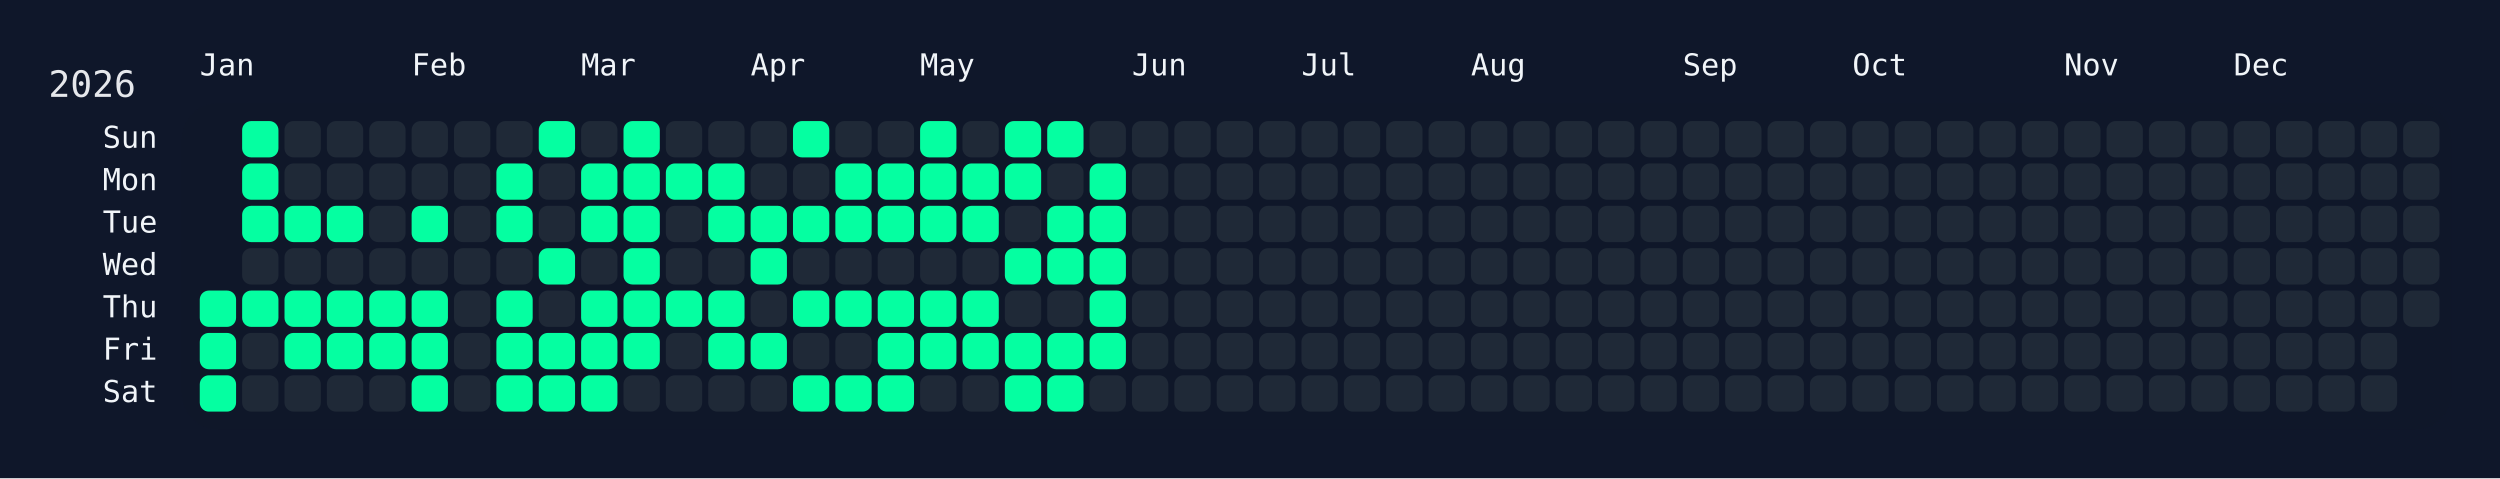
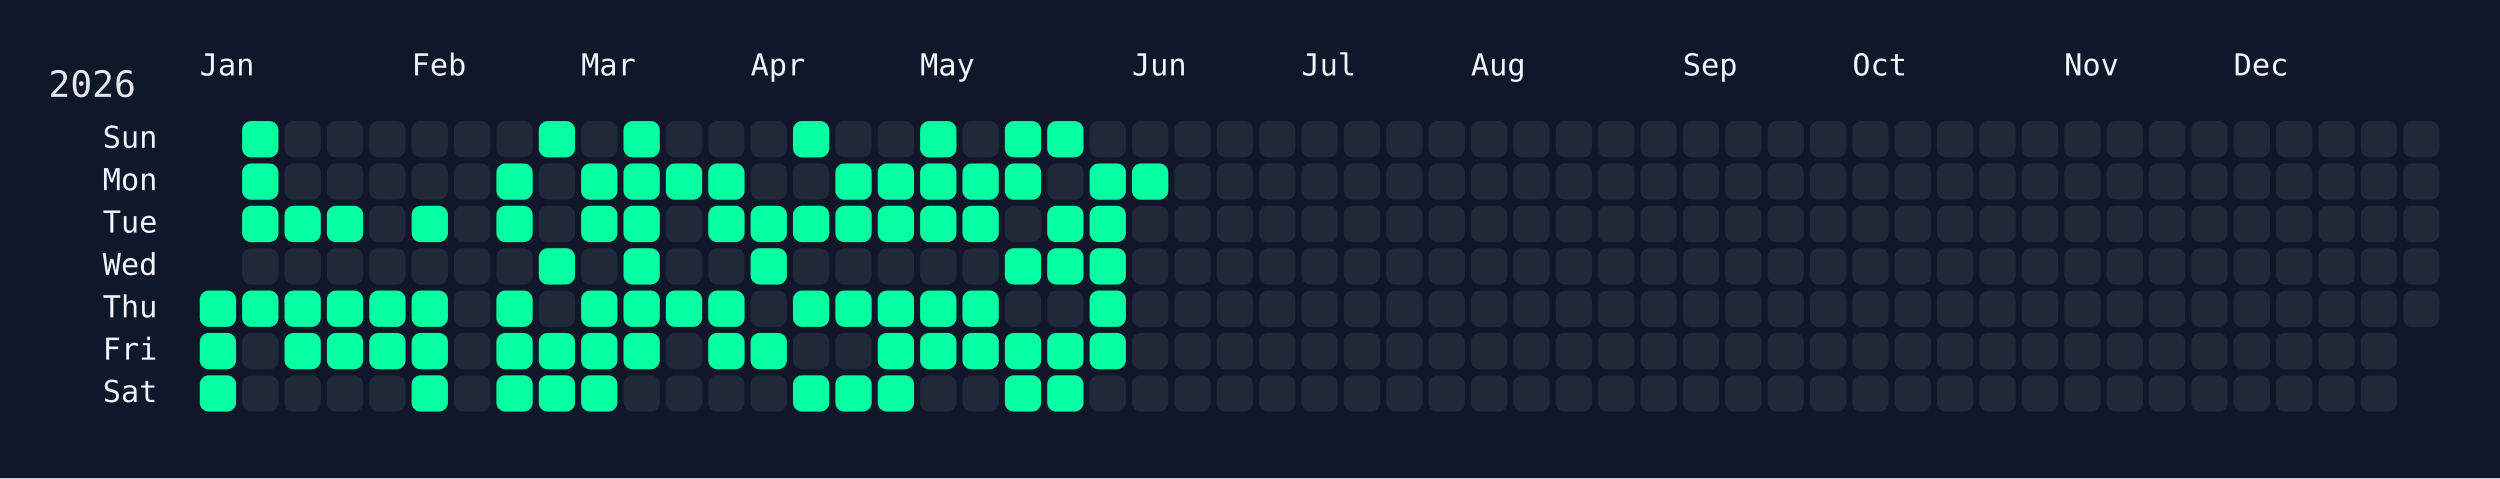
<svg xmlns="http://www.w3.org/2000/svg" width="826" height="158" viewBox="0 0 826 158">
  <rect width="826" height="158" fill="#0f172a" />
  <rect x="60" y="34" width="750" height="108" rx="12" ry="12" fill="rgba(15, 23, 42, 0.8)" />
  <text x="16" y="32" font-size="12" fill="#e5e7eb" font-family="JetBrains Mono, ui-monospace, SFMono-Regular, Menlo, Monaco, Consolas, monospace">2026</text>
  <text x="66" y="18" font-size="10" fill="#f1f5f9" font-family="JetBrains Mono, ui-monospace, SFMono-Regular, Menlo, Monaco, Consolas, monospace" dominant-baseline="hanging">Jan</text>
  <text x="136" y="18" font-size="10" fill="#f1f5f9" font-family="JetBrains Mono, ui-monospace, SFMono-Regular, Menlo, Monaco, Consolas, monospace" dominant-baseline="hanging">Feb</text>
  <text x="192" y="18" font-size="10" fill="#f1f5f9" font-family="JetBrains Mono, ui-monospace, SFMono-Regular, Menlo, Monaco, Consolas, monospace" dominant-baseline="hanging">Mar</text>
  <text x="248" y="18" font-size="10" fill="#f1f5f9" font-family="JetBrains Mono, ui-monospace, SFMono-Regular, Menlo, Monaco, Consolas, monospace" dominant-baseline="hanging">Apr</text>
  <text x="304" y="18" font-size="10" fill="#f1f5f9" font-family="JetBrains Mono, ui-monospace, SFMono-Regular, Menlo, Monaco, Consolas, monospace" dominant-baseline="hanging">May</text>
  <text x="374" y="18" font-size="10" fill="#f1f5f9" font-family="JetBrains Mono, ui-monospace, SFMono-Regular, Menlo, Monaco, Consolas, monospace" dominant-baseline="hanging">Jun</text>
  <text x="430" y="18" font-size="10" fill="#f1f5f9" font-family="JetBrains Mono, ui-monospace, SFMono-Regular, Menlo, Monaco, Consolas, monospace" dominant-baseline="hanging">Jul</text>
  <text x="486" y="18" font-size="10" fill="#f1f5f9" font-family="JetBrains Mono, ui-monospace, SFMono-Regular, Menlo, Monaco, Consolas, monospace" dominant-baseline="hanging">Aug</text>
  <text x="556" y="18" font-size="10" fill="#f1f5f9" font-family="JetBrains Mono, ui-monospace, SFMono-Regular, Menlo, Monaco, Consolas, monospace" dominant-baseline="hanging">Sep</text>
  <text x="612" y="18" font-size="10" fill="#f1f5f9" font-family="JetBrains Mono, ui-monospace, SFMono-Regular, Menlo, Monaco, Consolas, monospace" dominant-baseline="hanging">Oct</text>
  <text x="682" y="18" font-size="10" fill="#f1f5f9" font-family="JetBrains Mono, ui-monospace, SFMono-Regular, Menlo, Monaco, Consolas, monospace" dominant-baseline="hanging">Nov</text>
  <text x="738" y="18" font-size="10" fill="#f1f5f9" font-family="JetBrains Mono, ui-monospace, SFMono-Regular, Menlo, Monaco, Consolas, monospace" dominant-baseline="hanging">Dec</text>
  <text x="52" y="46.0" font-size="10" fill="#f1f5f9" font-family="JetBrains Mono, ui-monospace, SFMono-Regular, Menlo, Monaco, Consolas, monospace" text-anchor="end" dominant-baseline="middle">Sun</text>
  <text x="52" y="60.0" font-size="10" fill="#f1f5f9" font-family="JetBrains Mono, ui-monospace, SFMono-Regular, Menlo, Monaco, Consolas, monospace" text-anchor="end" dominant-baseline="middle">Mon</text>
  <text x="52" y="74.0" font-size="10" fill="#f1f5f9" font-family="JetBrains Mono, ui-monospace, SFMono-Regular, Menlo, Monaco, Consolas, monospace" text-anchor="end" dominant-baseline="middle">Tue</text>
  <text x="52" y="88.0" font-size="10" fill="#f1f5f9" font-family="JetBrains Mono, ui-monospace, SFMono-Regular, Menlo, Monaco, Consolas, monospace" text-anchor="end" dominant-baseline="middle">Wed</text>
  <text x="52" y="102.0" font-size="10" fill="#f1f5f9" font-family="JetBrains Mono, ui-monospace, SFMono-Regular, Menlo, Monaco, Consolas, monospace" text-anchor="end" dominant-baseline="middle">Thu</text>
  <text x="52" y="116.0" font-size="10" fill="#f1f5f9" font-family="JetBrains Mono, ui-monospace, SFMono-Regular, Menlo, Monaco, Consolas, monospace" text-anchor="end" dominant-baseline="middle">Fri</text>
  <text x="52" y="130.0" font-size="10" fill="#f1f5f9" font-family="JetBrains Mono, ui-monospace, SFMono-Regular, Menlo, Monaco, Consolas, monospace" text-anchor="end" dominant-baseline="middle">Sat</text>
  <g transform="translate(66,40)">
    <rect x="0" y="56" width="12" height="12" rx="3" ry="3" fill="#05ffa1" data-date="2026-01-01" />
    <rect x="0" y="70" width="12" height="12" rx="3" ry="3" fill="#05ffa1" data-date="2026-01-02" />
    <rect x="0" y="84" width="12" height="12" rx="3" ry="3" fill="#05ffa1" data-date="2026-01-03" />
    <rect x="14" y="0" width="12" height="12" rx="3" ry="3" fill="#05ffa1" data-date="2026-01-04" />
    <rect x="14" y="14" width="12" height="12" rx="3" ry="3" fill="#05ffa1" data-date="2026-01-05" />
    <rect x="14" y="28" width="12" height="12" rx="3" ry="3" fill="#05ffa1" data-date="2026-01-06" />
    <rect x="14" y="42" width="12" height="12" rx="3" ry="3" fill="#1f2937" data-date="2026-01-07" />
    <rect x="14" y="56" width="12" height="12" rx="3" ry="3" fill="#05ffa1" data-date="2026-01-08" />
    <rect x="14" y="70" width="12" height="12" rx="3" ry="3" fill="#1f2937" data-date="2026-01-09" />
    <rect x="14" y="84" width="12" height="12" rx="3" ry="3" fill="#1f2937" data-date="2026-01-10" />
    <rect x="28" y="0" width="12" height="12" rx="3" ry="3" fill="#1f2937" data-date="2026-01-11" />
    <rect x="28" y="14" width="12" height="12" rx="3" ry="3" fill="#1f2937" data-date="2026-01-12" />
    <rect x="28" y="28" width="12" height="12" rx="3" ry="3" fill="#05ffa1" data-date="2026-01-13" />
    <rect x="28" y="42" width="12" height="12" rx="3" ry="3" fill="#1f2937" data-date="2026-01-14" />
    <rect x="28" y="56" width="12" height="12" rx="3" ry="3" fill="#05ffa1" data-date="2026-01-15" />
    <rect x="28" y="70" width="12" height="12" rx="3" ry="3" fill="#05ffa1" data-date="2026-01-16" />
    <rect x="28" y="84" width="12" height="12" rx="3" ry="3" fill="#1f2937" data-date="2026-01-17" />
    <rect x="42" y="0" width="12" height="12" rx="3" ry="3" fill="#1f2937" data-date="2026-01-18" />
    <rect x="42" y="14" width="12" height="12" rx="3" ry="3" fill="#1f2937" data-date="2026-01-19" />
    <rect x="42" y="28" width="12" height="12" rx="3" ry="3" fill="#05ffa1" data-date="2026-01-20" />
    <rect x="42" y="42" width="12" height="12" rx="3" ry="3" fill="#1f2937" data-date="2026-01-21" />
    <rect x="42" y="56" width="12" height="12" rx="3" ry="3" fill="#05ffa1" data-date="2026-01-22" />
    <rect x="42" y="70" width="12" height="12" rx="3" ry="3" fill="#05ffa1" data-date="2026-01-23" />
    <rect x="42" y="84" width="12" height="12" rx="3" ry="3" fill="#1f2937" data-date="2026-01-24" />
    <rect x="56" y="0" width="12" height="12" rx="3" ry="3" fill="#1f2937" data-date="2026-01-25" />
    <rect x="56" y="14" width="12" height="12" rx="3" ry="3" fill="#1f2937" data-date="2026-01-26" />
    <rect x="56" y="28" width="12" height="12" rx="3" ry="3" fill="#1f2937" data-date="2026-01-27" />
    <rect x="56" y="42" width="12" height="12" rx="3" ry="3" fill="#1f2937" data-date="2026-01-28" />
    <rect x="56" y="56" width="12" height="12" rx="3" ry="3" fill="#05ffa1" data-date="2026-01-29" />
    <rect x="56" y="70" width="12" height="12" rx="3" ry="3" fill="#05ffa1" data-date="2026-01-30" />
    <rect x="56" y="84" width="12" height="12" rx="3" ry="3" fill="#1f2937" data-date="2026-01-31" />
    <rect x="70" y="0" width="12" height="12" rx="3" ry="3" fill="#1f2937" data-date="2026-02-01" />
    <rect x="70" y="14" width="12" height="12" rx="3" ry="3" fill="#1f2937" data-date="2026-02-02" />
    <rect x="70" y="28" width="12" height="12" rx="3" ry="3" fill="#05ffa1" data-date="2026-02-03" />
    <rect x="70" y="42" width="12" height="12" rx="3" ry="3" fill="#1f2937" data-date="2026-02-04" />
    <rect x="70" y="56" width="12" height="12" rx="3" ry="3" fill="#05ffa1" data-date="2026-02-05" />
    <rect x="70" y="70" width="12" height="12" rx="3" ry="3" fill="#05ffa1" data-date="2026-02-06" />
    <rect x="70" y="84" width="12" height="12" rx="3" ry="3" fill="#05ffa1" data-date="2026-02-07" />
    <rect x="84" y="0" width="12" height="12" rx="3" ry="3" fill="#1f2937" data-date="2026-02-08" />
    <rect x="84" y="14" width="12" height="12" rx="3" ry="3" fill="#1f2937" data-date="2026-02-09" />
    <rect x="84" y="28" width="12" height="12" rx="3" ry="3" fill="#1f2937" data-date="2026-02-10" />
    <rect x="84" y="42" width="12" height="12" rx="3" ry="3" fill="#1f2937" data-date="2026-02-11" />
    <rect x="84" y="56" width="12" height="12" rx="3" ry="3" fill="#1f2937" data-date="2026-02-12" />
    <rect x="84" y="70" width="12" height="12" rx="3" ry="3" fill="#1f2937" data-date="2026-02-13" />
    <rect x="84" y="84" width="12" height="12" rx="3" ry="3" fill="#1f2937" data-date="2026-02-14" />
    <rect x="98" y="0" width="12" height="12" rx="3" ry="3" fill="#1f2937" data-date="2026-02-15" />
    <rect x="98" y="14" width="12" height="12" rx="3" ry="3" fill="#05ffa1" data-date="2026-02-16" />
    <rect x="98" y="28" width="12" height="12" rx="3" ry="3" fill="#05ffa1" data-date="2026-02-17" />
    <rect x="98" y="42" width="12" height="12" rx="3" ry="3" fill="#1f2937" data-date="2026-02-18" />
    <rect x="98" y="56" width="12" height="12" rx="3" ry="3" fill="#05ffa1" data-date="2026-02-19" />
    <rect x="98" y="70" width="12" height="12" rx="3" ry="3" fill="#05ffa1" data-date="2026-02-20" />
    <rect x="98" y="84" width="12" height="12" rx="3" ry="3" fill="#05ffa1" data-date="2026-02-21" />
    <rect x="112" y="0" width="12" height="12" rx="3" ry="3" fill="#05ffa1" data-date="2026-02-22" />
    <rect x="112" y="14" width="12" height="12" rx="3" ry="3" fill="#1f2937" data-date="2026-02-23" />
    <rect x="112" y="28" width="12" height="12" rx="3" ry="3" fill="#1f2937" data-date="2026-02-24" />
    <rect x="112" y="42" width="12" height="12" rx="3" ry="3" fill="#05ffa1" data-date="2026-02-25" />
    <rect x="112" y="56" width="12" height="12" rx="3" ry="3" fill="#1f2937" data-date="2026-02-26" />
    <rect x="112" y="70" width="12" height="12" rx="3" ry="3" fill="#05ffa1" data-date="2026-02-27" />
    <rect x="112" y="84" width="12" height="12" rx="3" ry="3" fill="#05ffa1" data-date="2026-02-28" />
    <rect x="126" y="0" width="12" height="12" rx="3" ry="3" fill="#1f2937" data-date="2026-03-01" />
    <rect x="126" y="14" width="12" height="12" rx="3" ry="3" fill="#05ffa1" data-date="2026-03-02" />
    <rect x="126" y="28" width="12" height="12" rx="3" ry="3" fill="#05ffa1" data-date="2026-03-03" />
    <rect x="126" y="42" width="12" height="12" rx="3" ry="3" fill="#1f2937" data-date="2026-03-04" />
    <rect x="126" y="56" width="12" height="12" rx="3" ry="3" fill="#05ffa1" data-date="2026-03-05" />
    <rect x="126" y="70" width="12" height="12" rx="3" ry="3" fill="#05ffa1" data-date="2026-03-06" />
    <rect x="126" y="84" width="12" height="12" rx="3" ry="3" fill="#05ffa1" data-date="2026-03-07" />
    <rect x="140" y="0" width="12" height="12" rx="3" ry="3" fill="#05ffa1" data-date="2026-03-08" />
    <rect x="140" y="14" width="12" height="12" rx="3" ry="3" fill="#05ffa1" data-date="2026-03-09" />
    <rect x="140" y="28" width="12" height="12" rx="3" ry="3" fill="#05ffa1" data-date="2026-03-10" />
    <rect x="140" y="42" width="12" height="12" rx="3" ry="3" fill="#05ffa1" data-date="2026-03-11" />
    <rect x="140" y="56" width="12" height="12" rx="3" ry="3" fill="#05ffa1" data-date="2026-03-12" />
    <rect x="140" y="70" width="12" height="12" rx="3" ry="3" fill="#05ffa1" data-date="2026-03-13" />
    <rect x="140" y="84" width="12" height="12" rx="3" ry="3" fill="#1f2937" data-date="2026-03-14" />
    <rect x="154" y="0" width="12" height="12" rx="3" ry="3" fill="#1f2937" data-date="2026-03-15" />
    <rect x="154" y="14" width="12" height="12" rx="3" ry="3" fill="#05ffa1" data-date="2026-03-16" />
    <rect x="154" y="28" width="12" height="12" rx="3" ry="3" fill="#1f2937" data-date="2026-03-17" />
    <rect x="154" y="42" width="12" height="12" rx="3" ry="3" fill="#1f2937" data-date="2026-03-18" />
    <rect x="154" y="56" width="12" height="12" rx="3" ry="3" fill="#05ffa1" data-date="2026-03-19" />
    <rect x="154" y="70" width="12" height="12" rx="3" ry="3" fill="#1f2937" data-date="2026-03-20" />
    <rect x="154" y="84" width="12" height="12" rx="3" ry="3" fill="#1f2937" data-date="2026-03-21" />
    <rect x="168" y="0" width="12" height="12" rx="3" ry="3" fill="#1f2937" data-date="2026-03-22" />
    <rect x="168" y="14" width="12" height="12" rx="3" ry="3" fill="#05ffa1" data-date="2026-03-23" />
    <rect x="168" y="28" width="12" height="12" rx="3" ry="3" fill="#05ffa1" data-date="2026-03-24" />
    <rect x="168" y="42" width="12" height="12" rx="3" ry="3" fill="#1f2937" data-date="2026-03-25" />
    <rect x="168" y="56" width="12" height="12" rx="3" ry="3" fill="#05ffa1" data-date="2026-03-26" />
    <rect x="168" y="70" width="12" height="12" rx="3" ry="3" fill="#05ffa1" data-date="2026-03-27" />
    <rect x="168" y="84" width="12" height="12" rx="3" ry="3" fill="#1f2937" data-date="2026-03-28" />
    <rect x="182" y="0" width="12" height="12" rx="3" ry="3" fill="#1f2937" data-date="2026-03-29" />
    <rect x="182" y="14" width="12" height="12" rx="3" ry="3" fill="#1f2937" data-date="2026-03-30" />
    <rect x="182" y="28" width="12" height="12" rx="3" ry="3" fill="#05ffa1" data-date="2026-03-31" />
    <rect x="182" y="42" width="12" height="12" rx="3" ry="3" fill="#05ffa1" data-date="2026-04-01" />
    <rect x="182" y="56" width="12" height="12" rx="3" ry="3" fill="#1f2937" data-date="2026-04-02" />
    <rect x="182" y="70" width="12" height="12" rx="3" ry="3" fill="#05ffa1" data-date="2026-04-03" />
    <rect x="182" y="84" width="12" height="12" rx="3" ry="3" fill="#1f2937" data-date="2026-04-04" />
    <rect x="196" y="0" width="12" height="12" rx="3" ry="3" fill="#05ffa1" data-date="2026-04-05" />
    <rect x="196" y="14" width="12" height="12" rx="3" ry="3" fill="#1f2937" data-date="2026-04-06" />
    <rect x="196" y="28" width="12" height="12" rx="3" ry="3" fill="#05ffa1" data-date="2026-04-07" />
    <rect x="196" y="42" width="12" height="12" rx="3" ry="3" fill="#1f2937" data-date="2026-04-08" />
    <rect x="196" y="56" width="12" height="12" rx="3" ry="3" fill="#05ffa1" data-date="2026-04-09" />
    <rect x="196" y="70" width="12" height="12" rx="3" ry="3" fill="#1f2937" data-date="2026-04-10" />
    <rect x="196" y="84" width="12" height="12" rx="3" ry="3" fill="#05ffa1" data-date="2026-04-11" />
    <rect x="210" y="0" width="12" height="12" rx="3" ry="3" fill="#1f2937" data-date="2026-04-12" />
    <rect x="210" y="14" width="12" height="12" rx="3" ry="3" fill="#05ffa1" data-date="2026-04-13" />
    <rect x="210" y="28" width="12" height="12" rx="3" ry="3" fill="#05ffa1" data-date="2026-04-14" />
    <rect x="210" y="42" width="12" height="12" rx="3" ry="3" fill="#1f2937" data-date="2026-04-15" />
    <rect x="210" y="56" width="12" height="12" rx="3" ry="3" fill="#05ffa1" data-date="2026-04-16" />
    <rect x="210" y="70" width="12" height="12" rx="3" ry="3" fill="#1f2937" data-date="2026-04-17" />
    <rect x="210" y="84" width="12" height="12" rx="3" ry="3" fill="#05ffa1" data-date="2026-04-18" />
    <rect x="224" y="0" width="12" height="12" rx="3" ry="3" fill="#1f2937" data-date="2026-04-19" />
    <rect x="224" y="14" width="12" height="12" rx="3" ry="3" fill="#05ffa1" data-date="2026-04-20" />
    <rect x="224" y="28" width="12" height="12" rx="3" ry="3" fill="#05ffa1" data-date="2026-04-21" />
    <rect x="224" y="42" width="12" height="12" rx="3" ry="3" fill="#1f2937" data-date="2026-04-22" />
    <rect x="224" y="56" width="12" height="12" rx="3" ry="3" fill="#05ffa1" data-date="2026-04-23" />
    <rect x="224" y="70" width="12" height="12" rx="3" ry="3" fill="#05ffa1" data-date="2026-04-24" />
    <rect x="224" y="84" width="12" height="12" rx="3" ry="3" fill="#05ffa1" data-date="2026-04-25" />
    <rect x="238" y="0" width="12" height="12" rx="3" ry="3" fill="#05ffa1" data-date="2026-04-26" />
    <rect x="238" y="14" width="12" height="12" rx="3" ry="3" fill="#05ffa1" data-date="2026-04-27" />
    <rect x="238" y="28" width="12" height="12" rx="3" ry="3" fill="#05ffa1" data-date="2026-04-28" />
    <rect x="238" y="42" width="12" height="12" rx="3" ry="3" fill="#1f2937" data-date="2026-04-29" />
    <rect x="238" y="56" width="12" height="12" rx="3" ry="3" fill="#05ffa1" data-date="2026-04-30" />
    <rect x="238" y="70" width="12" height="12" rx="3" ry="3" fill="#05ffa1" data-date="2026-05-01" />
    <rect x="238" y="84" width="12" height="12" rx="3" ry="3" fill="#1f2937" data-date="2026-05-02" />
    <rect x="252" y="0" width="12" height="12" rx="3" ry="3" fill="#1f2937" data-date="2026-05-03" />
    <rect x="252" y="14" width="12" height="12" rx="3" ry="3" fill="#05ffa1" data-date="2026-05-04" />
    <rect x="252" y="28" width="12" height="12" rx="3" ry="3" fill="#05ffa1" data-date="2026-05-05" />
    <rect x="252" y="42" width="12" height="12" rx="3" ry="3" fill="#1f2937" data-date="2026-05-06" />
    <rect x="252" y="56" width="12" height="12" rx="3" ry="3" fill="#05ffa1" data-date="2026-05-07" />
    <rect x="252" y="70" width="12" height="12" rx="3" ry="3" fill="#05ffa1" data-date="2026-05-08" />
    <rect x="252" y="84" width="12" height="12" rx="3" ry="3" fill="#1f2937" data-date="2026-05-09" />
    <rect x="266" y="0" width="12" height="12" rx="3" ry="3" fill="#05ffa1" data-date="2026-05-10" />
    <rect x="266" y="14" width="12" height="12" rx="3" ry="3" fill="#05ffa1" data-date="2026-05-11" />
    <rect x="266" y="28" width="12" height="12" rx="3" ry="3" fill="#1f2937" data-date="2026-05-12" />
    <rect x="266" y="42" width="12" height="12" rx="3" ry="3" fill="#05ffa1" data-date="2026-05-13" />
    <rect x="266" y="56" width="12" height="12" rx="3" ry="3" fill="#1f2937" data-date="2026-05-14" />
    <rect x="266" y="70" width="12" height="12" rx="3" ry="3" fill="#05ffa1" data-date="2026-05-15" />
    <rect x="266" y="84" width="12" height="12" rx="3" ry="3" fill="#05ffa1" data-date="2026-05-16" />
    <rect x="280" y="0" width="12" height="12" rx="3" ry="3" fill="#05ffa1" data-date="2026-05-17" />
    <rect x="280" y="14" width="12" height="12" rx="3" ry="3" fill="#1f2937" data-date="2026-05-18" />
    <rect x="280" y="28" width="12" height="12" rx="3" ry="3" fill="#05ffa1" data-date="2026-05-19" />
    <rect x="280" y="42" width="12" height="12" rx="3" ry="3" fill="#05ffa1" data-date="2026-05-20" />
    <rect x="280" y="56" width="12" height="12" rx="3" ry="3" fill="#1f2937" data-date="2026-05-21" />
    <rect x="280" y="70" width="12" height="12" rx="3" ry="3" fill="#05ffa1" data-date="2026-05-22" />
    <rect x="280" y="84" width="12" height="12" rx="3" ry="3" fill="#05ffa1" data-date="2026-05-23" />
    <rect x="294" y="0" width="12" height="12" rx="3" ry="3" fill="#1f2937" data-date="2026-05-24" />
    <rect x="294" y="14" width="12" height="12" rx="3" ry="3" fill="#05ffa1" data-date="2026-05-25" />
    <rect x="294" y="28" width="12" height="12" rx="3" ry="3" fill="#05ffa1" data-date="2026-05-26" />
    <rect x="294" y="42" width="12" height="12" rx="3" ry="3" fill="#05ffa1" data-date="2026-05-27" />
    <rect x="294" y="56" width="12" height="12" rx="3" ry="3" fill="#05ffa1" data-date="2026-05-28" />
    <rect x="294" y="70" width="12" height="12" rx="3" ry="3" fill="#05ffa1" data-date="2026-05-29" />
    <rect x="294" y="84" width="12" height="12" rx="3" ry="3" fill="#1f2937" data-date="2026-05-30" />
    <rect x="308" y="0" width="12" height="12" rx="3" ry="3" fill="#1f2937" data-date="2026-05-31" />
-     <rect x="308" y="14" width="12" height="12" rx="3" ry="3" fill="#1f2937" data-date="2026-06-01" />
+     <rect x="308" y="14" width="12" height="12" rx="3" ry="3" fill="#05ffa1" data-date="2026-06-01" />
    <rect x="308" y="28" width="12" height="12" rx="3" ry="3" fill="#1f2937" data-date="2026-06-02" />
    <rect x="308" y="42" width="12" height="12" rx="3" ry="3" fill="#1f2937" data-date="2026-06-03" />
    <rect x="308" y="56" width="12" height="12" rx="3" ry="3" fill="#1f2937" data-date="2026-06-04" />
    <rect x="308" y="70" width="12" height="12" rx="3" ry="3" fill="#1f2937" data-date="2026-06-05" />
    <rect x="308" y="84" width="12" height="12" rx="3" ry="3" fill="#1f2937" data-date="2026-06-06" />
    <rect x="322" y="0" width="12" height="12" rx="3" ry="3" fill="#1f2937" data-date="2026-06-07" />
    <rect x="322" y="14" width="12" height="12" rx="3" ry="3" fill="#1f2937" data-date="2026-06-08" />
    <rect x="322" y="28" width="12" height="12" rx="3" ry="3" fill="#1f2937" data-date="2026-06-09" />
    <rect x="322" y="42" width="12" height="12" rx="3" ry="3" fill="#1f2937" data-date="2026-06-10" />
    <rect x="322" y="56" width="12" height="12" rx="3" ry="3" fill="#1f2937" data-date="2026-06-11" />
    <rect x="322" y="70" width="12" height="12" rx="3" ry="3" fill="#1f2937" data-date="2026-06-12" />
    <rect x="322" y="84" width="12" height="12" rx="3" ry="3" fill="#1f2937" data-date="2026-06-13" />
    <rect x="336" y="0" width="12" height="12" rx="3" ry="3" fill="#1f2937" data-date="2026-06-14" />
    <rect x="336" y="14" width="12" height="12" rx="3" ry="3" fill="#1f2937" data-date="2026-06-15" />
    <rect x="336" y="28" width="12" height="12" rx="3" ry="3" fill="#1f2937" data-date="2026-06-16" />
    <rect x="336" y="42" width="12" height="12" rx="3" ry="3" fill="#1f2937" data-date="2026-06-17" />
    <rect x="336" y="56" width="12" height="12" rx="3" ry="3" fill="#1f2937" data-date="2026-06-18" />
    <rect x="336" y="70" width="12" height="12" rx="3" ry="3" fill="#1f2937" data-date="2026-06-19" />
    <rect x="336" y="84" width="12" height="12" rx="3" ry="3" fill="#1f2937" data-date="2026-06-20" />
    <rect x="350" y="0" width="12" height="12" rx="3" ry="3" fill="#1f2937" data-date="2026-06-21" />
    <rect x="350" y="14" width="12" height="12" rx="3" ry="3" fill="#1f2937" data-date="2026-06-22" />
    <rect x="350" y="28" width="12" height="12" rx="3" ry="3" fill="#1f2937" data-date="2026-06-23" />
    <rect x="350" y="42" width="12" height="12" rx="3" ry="3" fill="#1f2937" data-date="2026-06-24" />
    <rect x="350" y="56" width="12" height="12" rx="3" ry="3" fill="#1f2937" data-date="2026-06-25" />
    <rect x="350" y="70" width="12" height="12" rx="3" ry="3" fill="#1f2937" data-date="2026-06-26" />
    <rect x="350" y="84" width="12" height="12" rx="3" ry="3" fill="#1f2937" data-date="2026-06-27" />
    <rect x="364" y="0" width="12" height="12" rx="3" ry="3" fill="#1f2937" data-date="2026-06-28" />
    <rect x="364" y="14" width="12" height="12" rx="3" ry="3" fill="#1f2937" data-date="2026-06-29" />
    <rect x="364" y="28" width="12" height="12" rx="3" ry="3" fill="#1f2937" data-date="2026-06-30" />
    <rect x="364" y="42" width="12" height="12" rx="3" ry="3" fill="#1f2937" data-date="2026-07-01" />
    <rect x="364" y="56" width="12" height="12" rx="3" ry="3" fill="#1f2937" data-date="2026-07-02" />
    <rect x="364" y="70" width="12" height="12" rx="3" ry="3" fill="#1f2937" data-date="2026-07-03" />
    <rect x="364" y="84" width="12" height="12" rx="3" ry="3" fill="#1f2937" data-date="2026-07-04" />
    <rect x="378" y="0" width="12" height="12" rx="3" ry="3" fill="#1f2937" data-date="2026-07-05" />
    <rect x="378" y="14" width="12" height="12" rx="3" ry="3" fill="#1f2937" data-date="2026-07-06" />
    <rect x="378" y="28" width="12" height="12" rx="3" ry="3" fill="#1f2937" data-date="2026-07-07" />
    <rect x="378" y="42" width="12" height="12" rx="3" ry="3" fill="#1f2937" data-date="2026-07-08" />
    <rect x="378" y="56" width="12" height="12" rx="3" ry="3" fill="#1f2937" data-date="2026-07-09" />
    <rect x="378" y="70" width="12" height="12" rx="3" ry="3" fill="#1f2937" data-date="2026-07-10" />
    <rect x="378" y="84" width="12" height="12" rx="3" ry="3" fill="#1f2937" data-date="2026-07-11" />
    <rect x="392" y="0" width="12" height="12" rx="3" ry="3" fill="#1f2937" data-date="2026-07-12" />
    <rect x="392" y="14" width="12" height="12" rx="3" ry="3" fill="#1f2937" data-date="2026-07-13" />
    <rect x="392" y="28" width="12" height="12" rx="3" ry="3" fill="#1f2937" data-date="2026-07-14" />
    <rect x="392" y="42" width="12" height="12" rx="3" ry="3" fill="#1f2937" data-date="2026-07-15" />
    <rect x="392" y="56" width="12" height="12" rx="3" ry="3" fill="#1f2937" data-date="2026-07-16" />
    <rect x="392" y="70" width="12" height="12" rx="3" ry="3" fill="#1f2937" data-date="2026-07-17" />
    <rect x="392" y="84" width="12" height="12" rx="3" ry="3" fill="#1f2937" data-date="2026-07-18" />
    <rect x="406" y="0" width="12" height="12" rx="3" ry="3" fill="#1f2937" data-date="2026-07-19" />
    <rect x="406" y="14" width="12" height="12" rx="3" ry="3" fill="#1f2937" data-date="2026-07-20" />
    <rect x="406" y="28" width="12" height="12" rx="3" ry="3" fill="#1f2937" data-date="2026-07-21" />
    <rect x="406" y="42" width="12" height="12" rx="3" ry="3" fill="#1f2937" data-date="2026-07-22" />
    <rect x="406" y="56" width="12" height="12" rx="3" ry="3" fill="#1f2937" data-date="2026-07-23" />
    <rect x="406" y="70" width="12" height="12" rx="3" ry="3" fill="#1f2937" data-date="2026-07-24" />
    <rect x="406" y="84" width="12" height="12" rx="3" ry="3" fill="#1f2937" data-date="2026-07-25" />
    <rect x="420" y="0" width="12" height="12" rx="3" ry="3" fill="#1f2937" data-date="2026-07-26" />
    <rect x="420" y="14" width="12" height="12" rx="3" ry="3" fill="#1f2937" data-date="2026-07-27" />
    <rect x="420" y="28" width="12" height="12" rx="3" ry="3" fill="#1f2937" data-date="2026-07-28" />
    <rect x="420" y="42" width="12" height="12" rx="3" ry="3" fill="#1f2937" data-date="2026-07-29" />
    <rect x="420" y="56" width="12" height="12" rx="3" ry="3" fill="#1f2937" data-date="2026-07-30" />
    <rect x="420" y="70" width="12" height="12" rx="3" ry="3" fill="#1f2937" data-date="2026-07-31" />
    <rect x="420" y="84" width="12" height="12" rx="3" ry="3" fill="#1f2937" data-date="2026-08-01" />
    <rect x="434" y="0" width="12" height="12" rx="3" ry="3" fill="#1f2937" data-date="2026-08-02" />
    <rect x="434" y="14" width="12" height="12" rx="3" ry="3" fill="#1f2937" data-date="2026-08-03" />
    <rect x="434" y="28" width="12" height="12" rx="3" ry="3" fill="#1f2937" data-date="2026-08-04" />
    <rect x="434" y="42" width="12" height="12" rx="3" ry="3" fill="#1f2937" data-date="2026-08-05" />
    <rect x="434" y="56" width="12" height="12" rx="3" ry="3" fill="#1f2937" data-date="2026-08-06" />
    <rect x="434" y="70" width="12" height="12" rx="3" ry="3" fill="#1f2937" data-date="2026-08-07" />
    <rect x="434" y="84" width="12" height="12" rx="3" ry="3" fill="#1f2937" data-date="2026-08-08" />
    <rect x="448" y="0" width="12" height="12" rx="3" ry="3" fill="#1f2937" data-date="2026-08-09" />
    <rect x="448" y="14" width="12" height="12" rx="3" ry="3" fill="#1f2937" data-date="2026-08-10" />
    <rect x="448" y="28" width="12" height="12" rx="3" ry="3" fill="#1f2937" data-date="2026-08-11" />
    <rect x="448" y="42" width="12" height="12" rx="3" ry="3" fill="#1f2937" data-date="2026-08-12" />
    <rect x="448" y="56" width="12" height="12" rx="3" ry="3" fill="#1f2937" data-date="2026-08-13" />
    <rect x="448" y="70" width="12" height="12" rx="3" ry="3" fill="#1f2937" data-date="2026-08-14" />
    <rect x="448" y="84" width="12" height="12" rx="3" ry="3" fill="#1f2937" data-date="2026-08-15" />
    <rect x="462" y="0" width="12" height="12" rx="3" ry="3" fill="#1f2937" data-date="2026-08-16" />
    <rect x="462" y="14" width="12" height="12" rx="3" ry="3" fill="#1f2937" data-date="2026-08-17" />
    <rect x="462" y="28" width="12" height="12" rx="3" ry="3" fill="#1f2937" data-date="2026-08-18" />
    <rect x="462" y="42" width="12" height="12" rx="3" ry="3" fill="#1f2937" data-date="2026-08-19" />
    <rect x="462" y="56" width="12" height="12" rx="3" ry="3" fill="#1f2937" data-date="2026-08-20" />
    <rect x="462" y="70" width="12" height="12" rx="3" ry="3" fill="#1f2937" data-date="2026-08-21" />
    <rect x="462" y="84" width="12" height="12" rx="3" ry="3" fill="#1f2937" data-date="2026-08-22" />
    <rect x="476" y="0" width="12" height="12" rx="3" ry="3" fill="#1f2937" data-date="2026-08-23" />
    <rect x="476" y="14" width="12" height="12" rx="3" ry="3" fill="#1f2937" data-date="2026-08-24" />
    <rect x="476" y="28" width="12" height="12" rx="3" ry="3" fill="#1f2937" data-date="2026-08-25" />
    <rect x="476" y="42" width="12" height="12" rx="3" ry="3" fill="#1f2937" data-date="2026-08-26" />
    <rect x="476" y="56" width="12" height="12" rx="3" ry="3" fill="#1f2937" data-date="2026-08-27" />
    <rect x="476" y="70" width="12" height="12" rx="3" ry="3" fill="#1f2937" data-date="2026-08-28" />
    <rect x="476" y="84" width="12" height="12" rx="3" ry="3" fill="#1f2937" data-date="2026-08-29" />
    <rect x="490" y="0" width="12" height="12" rx="3" ry="3" fill="#1f2937" data-date="2026-08-30" />
    <rect x="490" y="14" width="12" height="12" rx="3" ry="3" fill="#1f2937" data-date="2026-08-31" />
    <rect x="490" y="28" width="12" height="12" rx="3" ry="3" fill="#1f2937" data-date="2026-09-01" />
    <rect x="490" y="42" width="12" height="12" rx="3" ry="3" fill="#1f2937" data-date="2026-09-02" />
    <rect x="490" y="56" width="12" height="12" rx="3" ry="3" fill="#1f2937" data-date="2026-09-03" />
    <rect x="490" y="70" width="12" height="12" rx="3" ry="3" fill="#1f2937" data-date="2026-09-04" />
    <rect x="490" y="84" width="12" height="12" rx="3" ry="3" fill="#1f2937" data-date="2026-09-05" />
    <rect x="504" y="0" width="12" height="12" rx="3" ry="3" fill="#1f2937" data-date="2026-09-06" />
    <rect x="504" y="14" width="12" height="12" rx="3" ry="3" fill="#1f2937" data-date="2026-09-07" />
    <rect x="504" y="28" width="12" height="12" rx="3" ry="3" fill="#1f2937" data-date="2026-09-08" />
    <rect x="504" y="42" width="12" height="12" rx="3" ry="3" fill="#1f2937" data-date="2026-09-09" />
    <rect x="504" y="56" width="12" height="12" rx="3" ry="3" fill="#1f2937" data-date="2026-09-10" />
    <rect x="504" y="70" width="12" height="12" rx="3" ry="3" fill="#1f2937" data-date="2026-09-11" />
    <rect x="504" y="84" width="12" height="12" rx="3" ry="3" fill="#1f2937" data-date="2026-09-12" />
    <rect x="518" y="0" width="12" height="12" rx="3" ry="3" fill="#1f2937" data-date="2026-09-13" />
    <rect x="518" y="14" width="12" height="12" rx="3" ry="3" fill="#1f2937" data-date="2026-09-14" />
    <rect x="518" y="28" width="12" height="12" rx="3" ry="3" fill="#1f2937" data-date="2026-09-15" />
    <rect x="518" y="42" width="12" height="12" rx="3" ry="3" fill="#1f2937" data-date="2026-09-16" />
    <rect x="518" y="56" width="12" height="12" rx="3" ry="3" fill="#1f2937" data-date="2026-09-17" />
    <rect x="518" y="70" width="12" height="12" rx="3" ry="3" fill="#1f2937" data-date="2026-09-18" />
    <rect x="518" y="84" width="12" height="12" rx="3" ry="3" fill="#1f2937" data-date="2026-09-19" />
    <rect x="532" y="0" width="12" height="12" rx="3" ry="3" fill="#1f2937" data-date="2026-09-20" />
    <rect x="532" y="14" width="12" height="12" rx="3" ry="3" fill="#1f2937" data-date="2026-09-21" />
    <rect x="532" y="28" width="12" height="12" rx="3" ry="3" fill="#1f2937" data-date="2026-09-22" />
    <rect x="532" y="42" width="12" height="12" rx="3" ry="3" fill="#1f2937" data-date="2026-09-23" />
    <rect x="532" y="56" width="12" height="12" rx="3" ry="3" fill="#1f2937" data-date="2026-09-24" />
    <rect x="532" y="70" width="12" height="12" rx="3" ry="3" fill="#1f2937" data-date="2026-09-25" />
    <rect x="532" y="84" width="12" height="12" rx="3" ry="3" fill="#1f2937" data-date="2026-09-26" />
    <rect x="546" y="0" width="12" height="12" rx="3" ry="3" fill="#1f2937" data-date="2026-09-27" />
    <rect x="546" y="14" width="12" height="12" rx="3" ry="3" fill="#1f2937" data-date="2026-09-28" />
    <rect x="546" y="28" width="12" height="12" rx="3" ry="3" fill="#1f2937" data-date="2026-09-29" />
    <rect x="546" y="42" width="12" height="12" rx="3" ry="3" fill="#1f2937" data-date="2026-09-30" />
    <rect x="546" y="56" width="12" height="12" rx="3" ry="3" fill="#1f2937" data-date="2026-10-01" />
    <rect x="546" y="70" width="12" height="12" rx="3" ry="3" fill="#1f2937" data-date="2026-10-02" />
    <rect x="546" y="84" width="12" height="12" rx="3" ry="3" fill="#1f2937" data-date="2026-10-03" />
    <rect x="560" y="0" width="12" height="12" rx="3" ry="3" fill="#1f2937" data-date="2026-10-04" />
    <rect x="560" y="14" width="12" height="12" rx="3" ry="3" fill="#1f2937" data-date="2026-10-05" />
    <rect x="560" y="28" width="12" height="12" rx="3" ry="3" fill="#1f2937" data-date="2026-10-06" />
    <rect x="560" y="42" width="12" height="12" rx="3" ry="3" fill="#1f2937" data-date="2026-10-07" />
    <rect x="560" y="56" width="12" height="12" rx="3" ry="3" fill="#1f2937" data-date="2026-10-08" />
    <rect x="560" y="70" width="12" height="12" rx="3" ry="3" fill="#1f2937" data-date="2026-10-09" />
    <rect x="560" y="84" width="12" height="12" rx="3" ry="3" fill="#1f2937" data-date="2026-10-10" />
    <rect x="574" y="0" width="12" height="12" rx="3" ry="3" fill="#1f2937" data-date="2026-10-11" />
    <rect x="574" y="14" width="12" height="12" rx="3" ry="3" fill="#1f2937" data-date="2026-10-12" />
    <rect x="574" y="28" width="12" height="12" rx="3" ry="3" fill="#1f2937" data-date="2026-10-13" />
    <rect x="574" y="42" width="12" height="12" rx="3" ry="3" fill="#1f2937" data-date="2026-10-14" />
    <rect x="574" y="56" width="12" height="12" rx="3" ry="3" fill="#1f2937" data-date="2026-10-15" />
    <rect x="574" y="70" width="12" height="12" rx="3" ry="3" fill="#1f2937" data-date="2026-10-16" />
    <rect x="574" y="84" width="12" height="12" rx="3" ry="3" fill="#1f2937" data-date="2026-10-17" />
    <rect x="588" y="0" width="12" height="12" rx="3" ry="3" fill="#1f2937" data-date="2026-10-18" />
    <rect x="588" y="14" width="12" height="12" rx="3" ry="3" fill="#1f2937" data-date="2026-10-19" />
    <rect x="588" y="28" width="12" height="12" rx="3" ry="3" fill="#1f2937" data-date="2026-10-20" />
    <rect x="588" y="42" width="12" height="12" rx="3" ry="3" fill="#1f2937" data-date="2026-10-21" />
    <rect x="588" y="56" width="12" height="12" rx="3" ry="3" fill="#1f2937" data-date="2026-10-22" />
    <rect x="588" y="70" width="12" height="12" rx="3" ry="3" fill="#1f2937" data-date="2026-10-23" />
    <rect x="588" y="84" width="12" height="12" rx="3" ry="3" fill="#1f2937" data-date="2026-10-24" />
    <rect x="602" y="0" width="12" height="12" rx="3" ry="3" fill="#1f2937" data-date="2026-10-25" />
    <rect x="602" y="14" width="12" height="12" rx="3" ry="3" fill="#1f2937" data-date="2026-10-26" />
    <rect x="602" y="28" width="12" height="12" rx="3" ry="3" fill="#1f2937" data-date="2026-10-27" />
    <rect x="602" y="42" width="12" height="12" rx="3" ry="3" fill="#1f2937" data-date="2026-10-28" />
    <rect x="602" y="56" width="12" height="12" rx="3" ry="3" fill="#1f2937" data-date="2026-10-29" />
    <rect x="602" y="70" width="12" height="12" rx="3" ry="3" fill="#1f2937" data-date="2026-10-30" />
    <rect x="602" y="84" width="12" height="12" rx="3" ry="3" fill="#1f2937" data-date="2026-10-31" />
    <rect x="616" y="0" width="12" height="12" rx="3" ry="3" fill="#1f2937" data-date="2026-11-01" />
    <rect x="616" y="14" width="12" height="12" rx="3" ry="3" fill="#1f2937" data-date="2026-11-02" />
    <rect x="616" y="28" width="12" height="12" rx="3" ry="3" fill="#1f2937" data-date="2026-11-03" />
    <rect x="616" y="42" width="12" height="12" rx="3" ry="3" fill="#1f2937" data-date="2026-11-04" />
    <rect x="616" y="56" width="12" height="12" rx="3" ry="3" fill="#1f2937" data-date="2026-11-05" />
    <rect x="616" y="70" width="12" height="12" rx="3" ry="3" fill="#1f2937" data-date="2026-11-06" />
    <rect x="616" y="84" width="12" height="12" rx="3" ry="3" fill="#1f2937" data-date="2026-11-07" />
    <rect x="630" y="0" width="12" height="12" rx="3" ry="3" fill="#1f2937" data-date="2026-11-08" />
    <rect x="630" y="14" width="12" height="12" rx="3" ry="3" fill="#1f2937" data-date="2026-11-09" />
    <rect x="630" y="28" width="12" height="12" rx="3" ry="3" fill="#1f2937" data-date="2026-11-10" />
    <rect x="630" y="42" width="12" height="12" rx="3" ry="3" fill="#1f2937" data-date="2026-11-11" />
    <rect x="630" y="56" width="12" height="12" rx="3" ry="3" fill="#1f2937" data-date="2026-11-12" />
    <rect x="630" y="70" width="12" height="12" rx="3" ry="3" fill="#1f2937" data-date="2026-11-13" />
    <rect x="630" y="84" width="12" height="12" rx="3" ry="3" fill="#1f2937" data-date="2026-11-14" />
    <rect x="644" y="0" width="12" height="12" rx="3" ry="3" fill="#1f2937" data-date="2026-11-15" />
    <rect x="644" y="14" width="12" height="12" rx="3" ry="3" fill="#1f2937" data-date="2026-11-16" />
    <rect x="644" y="28" width="12" height="12" rx="3" ry="3" fill="#1f2937" data-date="2026-11-17" />
    <rect x="644" y="42" width="12" height="12" rx="3" ry="3" fill="#1f2937" data-date="2026-11-18" />
    <rect x="644" y="56" width="12" height="12" rx="3" ry="3" fill="#1f2937" data-date="2026-11-19" />
    <rect x="644" y="70" width="12" height="12" rx="3" ry="3" fill="#1f2937" data-date="2026-11-20" />
    <rect x="644" y="84" width="12" height="12" rx="3" ry="3" fill="#1f2937" data-date="2026-11-21" />
    <rect x="658" y="0" width="12" height="12" rx="3" ry="3" fill="#1f2937" data-date="2026-11-22" />
    <rect x="658" y="14" width="12" height="12" rx="3" ry="3" fill="#1f2937" data-date="2026-11-23" />
    <rect x="658" y="28" width="12" height="12" rx="3" ry="3" fill="#1f2937" data-date="2026-11-24" />
    <rect x="658" y="42" width="12" height="12" rx="3" ry="3" fill="#1f2937" data-date="2026-11-25" />
    <rect x="658" y="56" width="12" height="12" rx="3" ry="3" fill="#1f2937" data-date="2026-11-26" />
    <rect x="658" y="70" width="12" height="12" rx="3" ry="3" fill="#1f2937" data-date="2026-11-27" />
    <rect x="658" y="84" width="12" height="12" rx="3" ry="3" fill="#1f2937" data-date="2026-11-28" />
    <rect x="672" y="0" width="12" height="12" rx="3" ry="3" fill="#1f2937" data-date="2026-11-29" />
    <rect x="672" y="14" width="12" height="12" rx="3" ry="3" fill="#1f2937" data-date="2026-11-30" />
    <rect x="672" y="28" width="12" height="12" rx="3" ry="3" fill="#1f2937" data-date="2026-12-01" />
    <rect x="672" y="42" width="12" height="12" rx="3" ry="3" fill="#1f2937" data-date="2026-12-02" />
    <rect x="672" y="56" width="12" height="12" rx="3" ry="3" fill="#1f2937" data-date="2026-12-03" />
    <rect x="672" y="70" width="12" height="12" rx="3" ry="3" fill="#1f2937" data-date="2026-12-04" />
    <rect x="672" y="84" width="12" height="12" rx="3" ry="3" fill="#1f2937" data-date="2026-12-05" />
    <rect x="686" y="0" width="12" height="12" rx="3" ry="3" fill="#1f2937" data-date="2026-12-06" />
    <rect x="686" y="14" width="12" height="12" rx="3" ry="3" fill="#1f2937" data-date="2026-12-07" />
    <rect x="686" y="28" width="12" height="12" rx="3" ry="3" fill="#1f2937" data-date="2026-12-08" />
    <rect x="686" y="42" width="12" height="12" rx="3" ry="3" fill="#1f2937" data-date="2026-12-09" />
    <rect x="686" y="56" width="12" height="12" rx="3" ry="3" fill="#1f2937" data-date="2026-12-10" />
    <rect x="686" y="70" width="12" height="12" rx="3" ry="3" fill="#1f2937" data-date="2026-12-11" />
    <rect x="686" y="84" width="12" height="12" rx="3" ry="3" fill="#1f2937" data-date="2026-12-12" />
    <rect x="700" y="0" width="12" height="12" rx="3" ry="3" fill="#1f2937" data-date="2026-12-13" />
    <rect x="700" y="14" width="12" height="12" rx="3" ry="3" fill="#1f2937" data-date="2026-12-14" />
    <rect x="700" y="28" width="12" height="12" rx="3" ry="3" fill="#1f2937" data-date="2026-12-15" />
    <rect x="700" y="42" width="12" height="12" rx="3" ry="3" fill="#1f2937" data-date="2026-12-16" />
    <rect x="700" y="56" width="12" height="12" rx="3" ry="3" fill="#1f2937" data-date="2026-12-17" />
    <rect x="700" y="70" width="12" height="12" rx="3" ry="3" fill="#1f2937" data-date="2026-12-18" />
    <rect x="700" y="84" width="12" height="12" rx="3" ry="3" fill="#1f2937" data-date="2026-12-19" />
    <rect x="714" y="0" width="12" height="12" rx="3" ry="3" fill="#1f2937" data-date="2026-12-20" />
    <rect x="714" y="14" width="12" height="12" rx="3" ry="3" fill="#1f2937" data-date="2026-12-21" />
    <rect x="714" y="28" width="12" height="12" rx="3" ry="3" fill="#1f2937" data-date="2026-12-22" />
    <rect x="714" y="42" width="12" height="12" rx="3" ry="3" fill="#1f2937" data-date="2026-12-23" />
    <rect x="714" y="56" width="12" height="12" rx="3" ry="3" fill="#1f2937" data-date="2026-12-24" />
    <rect x="714" y="70" width="12" height="12" rx="3" ry="3" fill="#1f2937" data-date="2026-12-25" />
    <rect x="714" y="84" width="12" height="12" rx="3" ry="3" fill="#1f2937" data-date="2026-12-26" />
    <rect x="728" y="0" width="12" height="12" rx="3" ry="3" fill="#1f2937" data-date="2026-12-27" />
    <rect x="728" y="14" width="12" height="12" rx="3" ry="3" fill="#1f2937" data-date="2026-12-28" />
    <rect x="728" y="28" width="12" height="12" rx="3" ry="3" fill="#1f2937" data-date="2026-12-29" />
    <rect x="728" y="42" width="12" height="12" rx="3" ry="3" fill="#1f2937" data-date="2026-12-30" />
    <rect x="728" y="56" width="12" height="12" rx="3" ry="3" fill="#1f2937" data-date="2026-12-31" />
  </g>
</svg>
